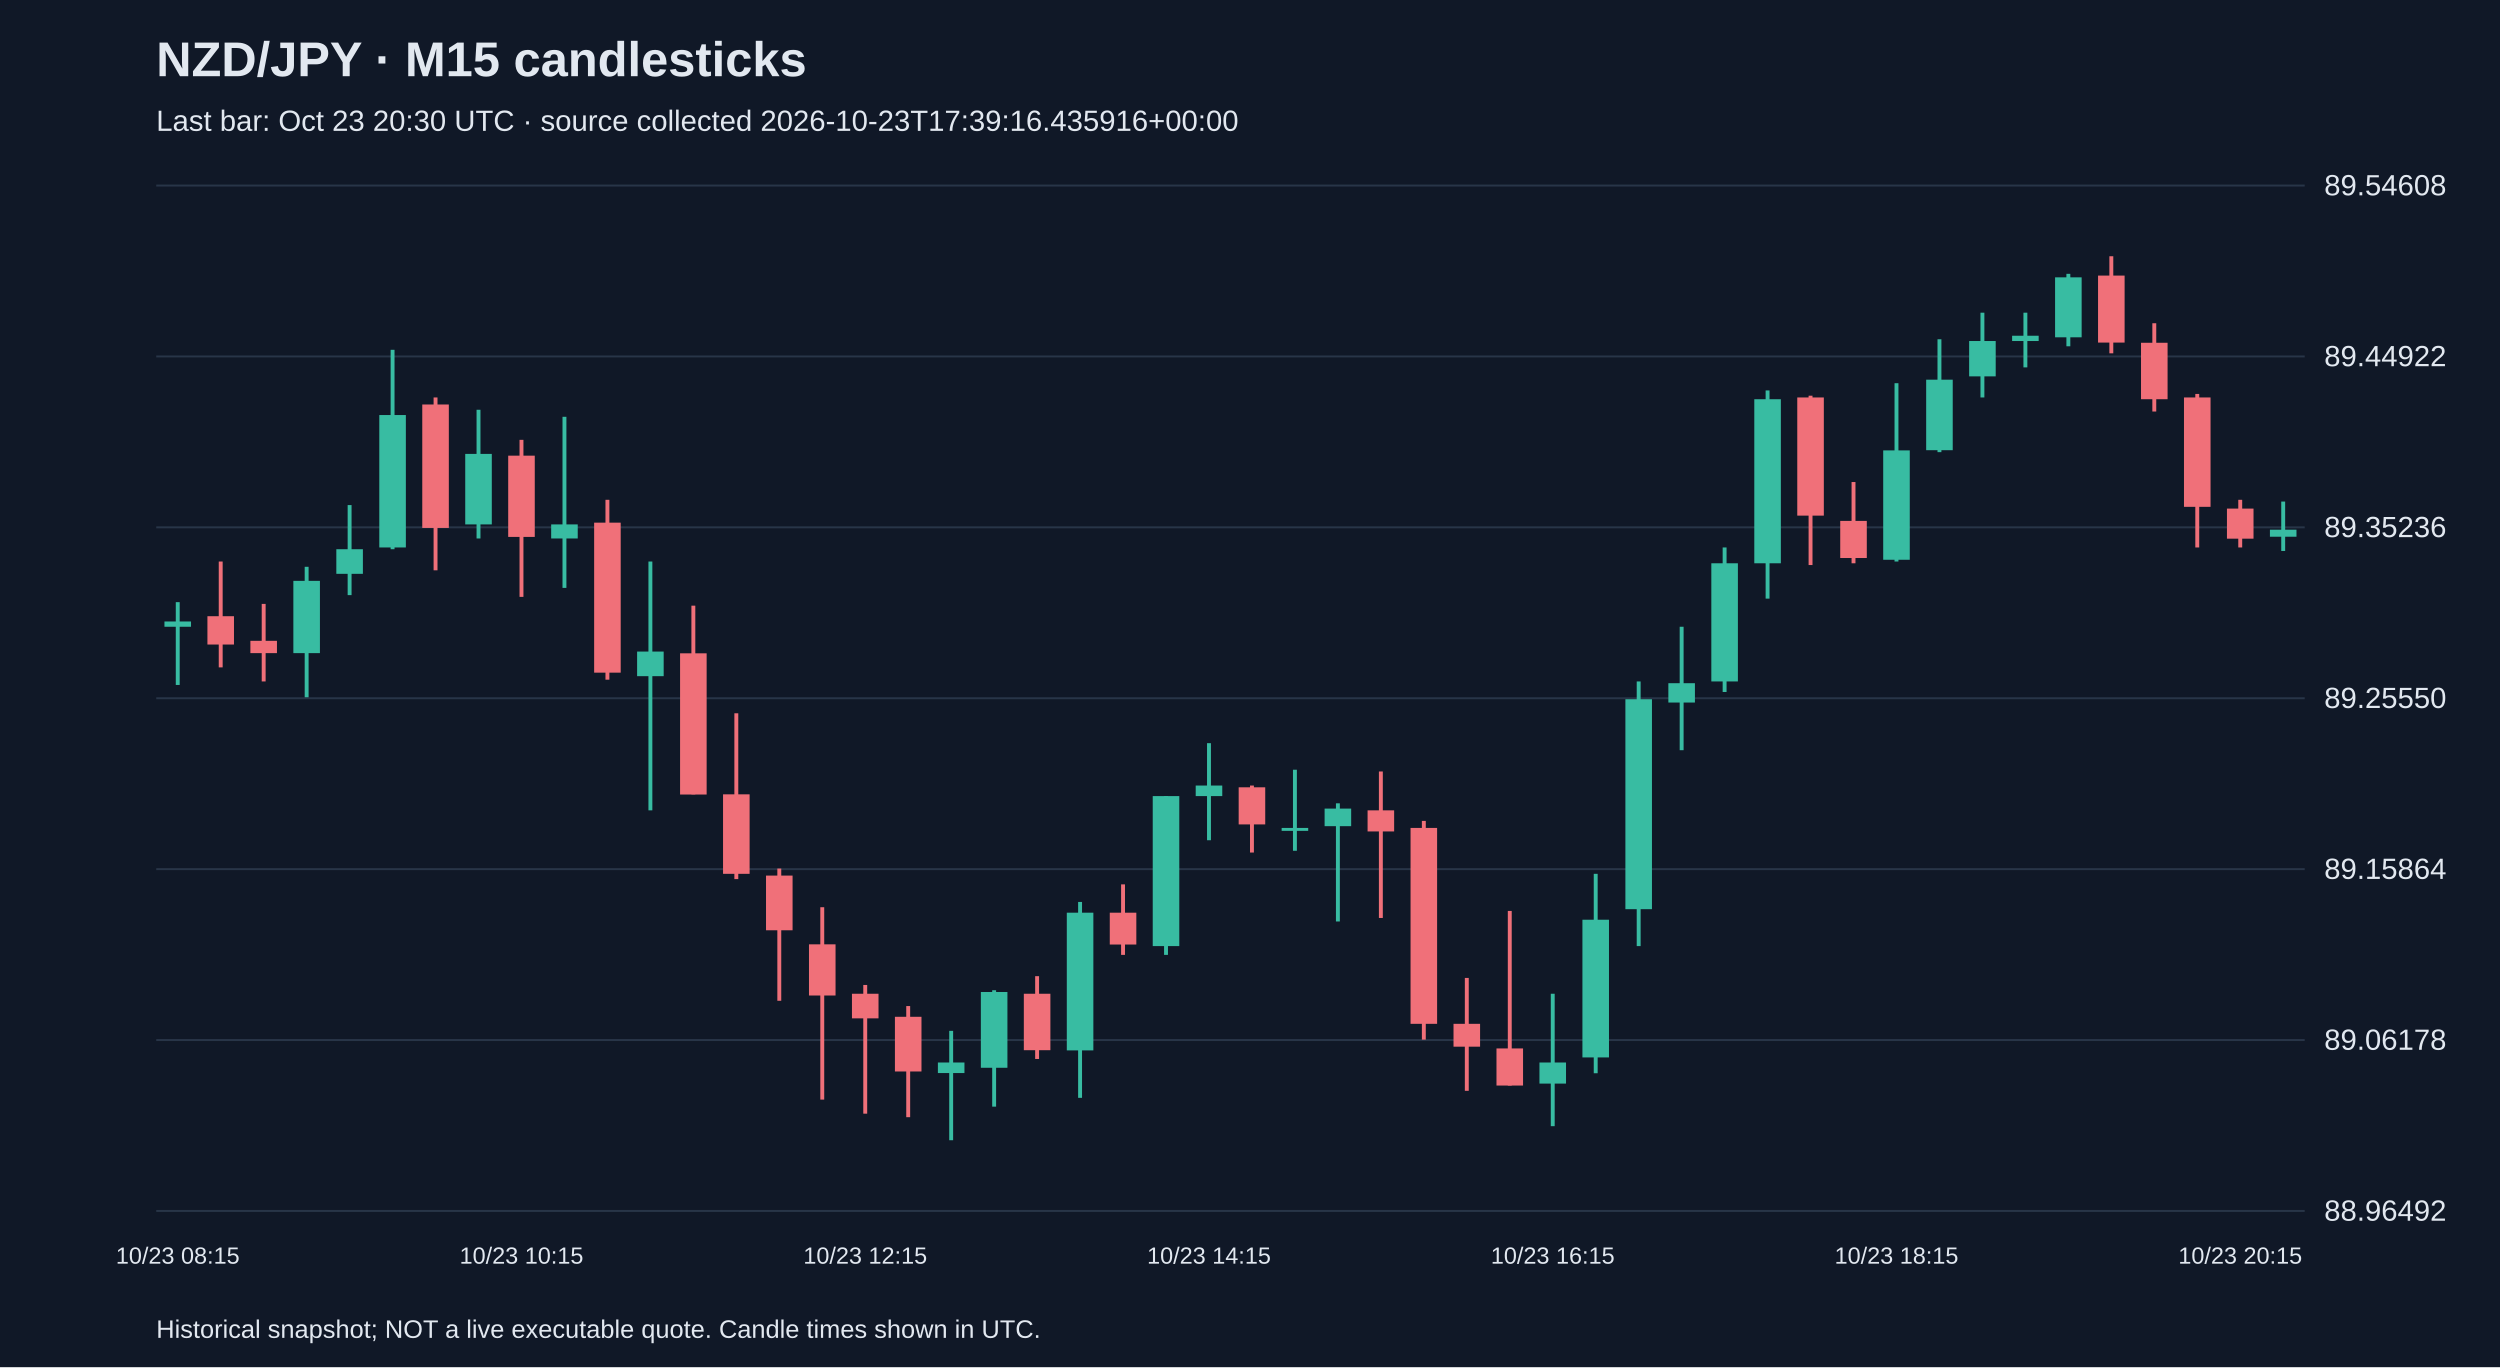
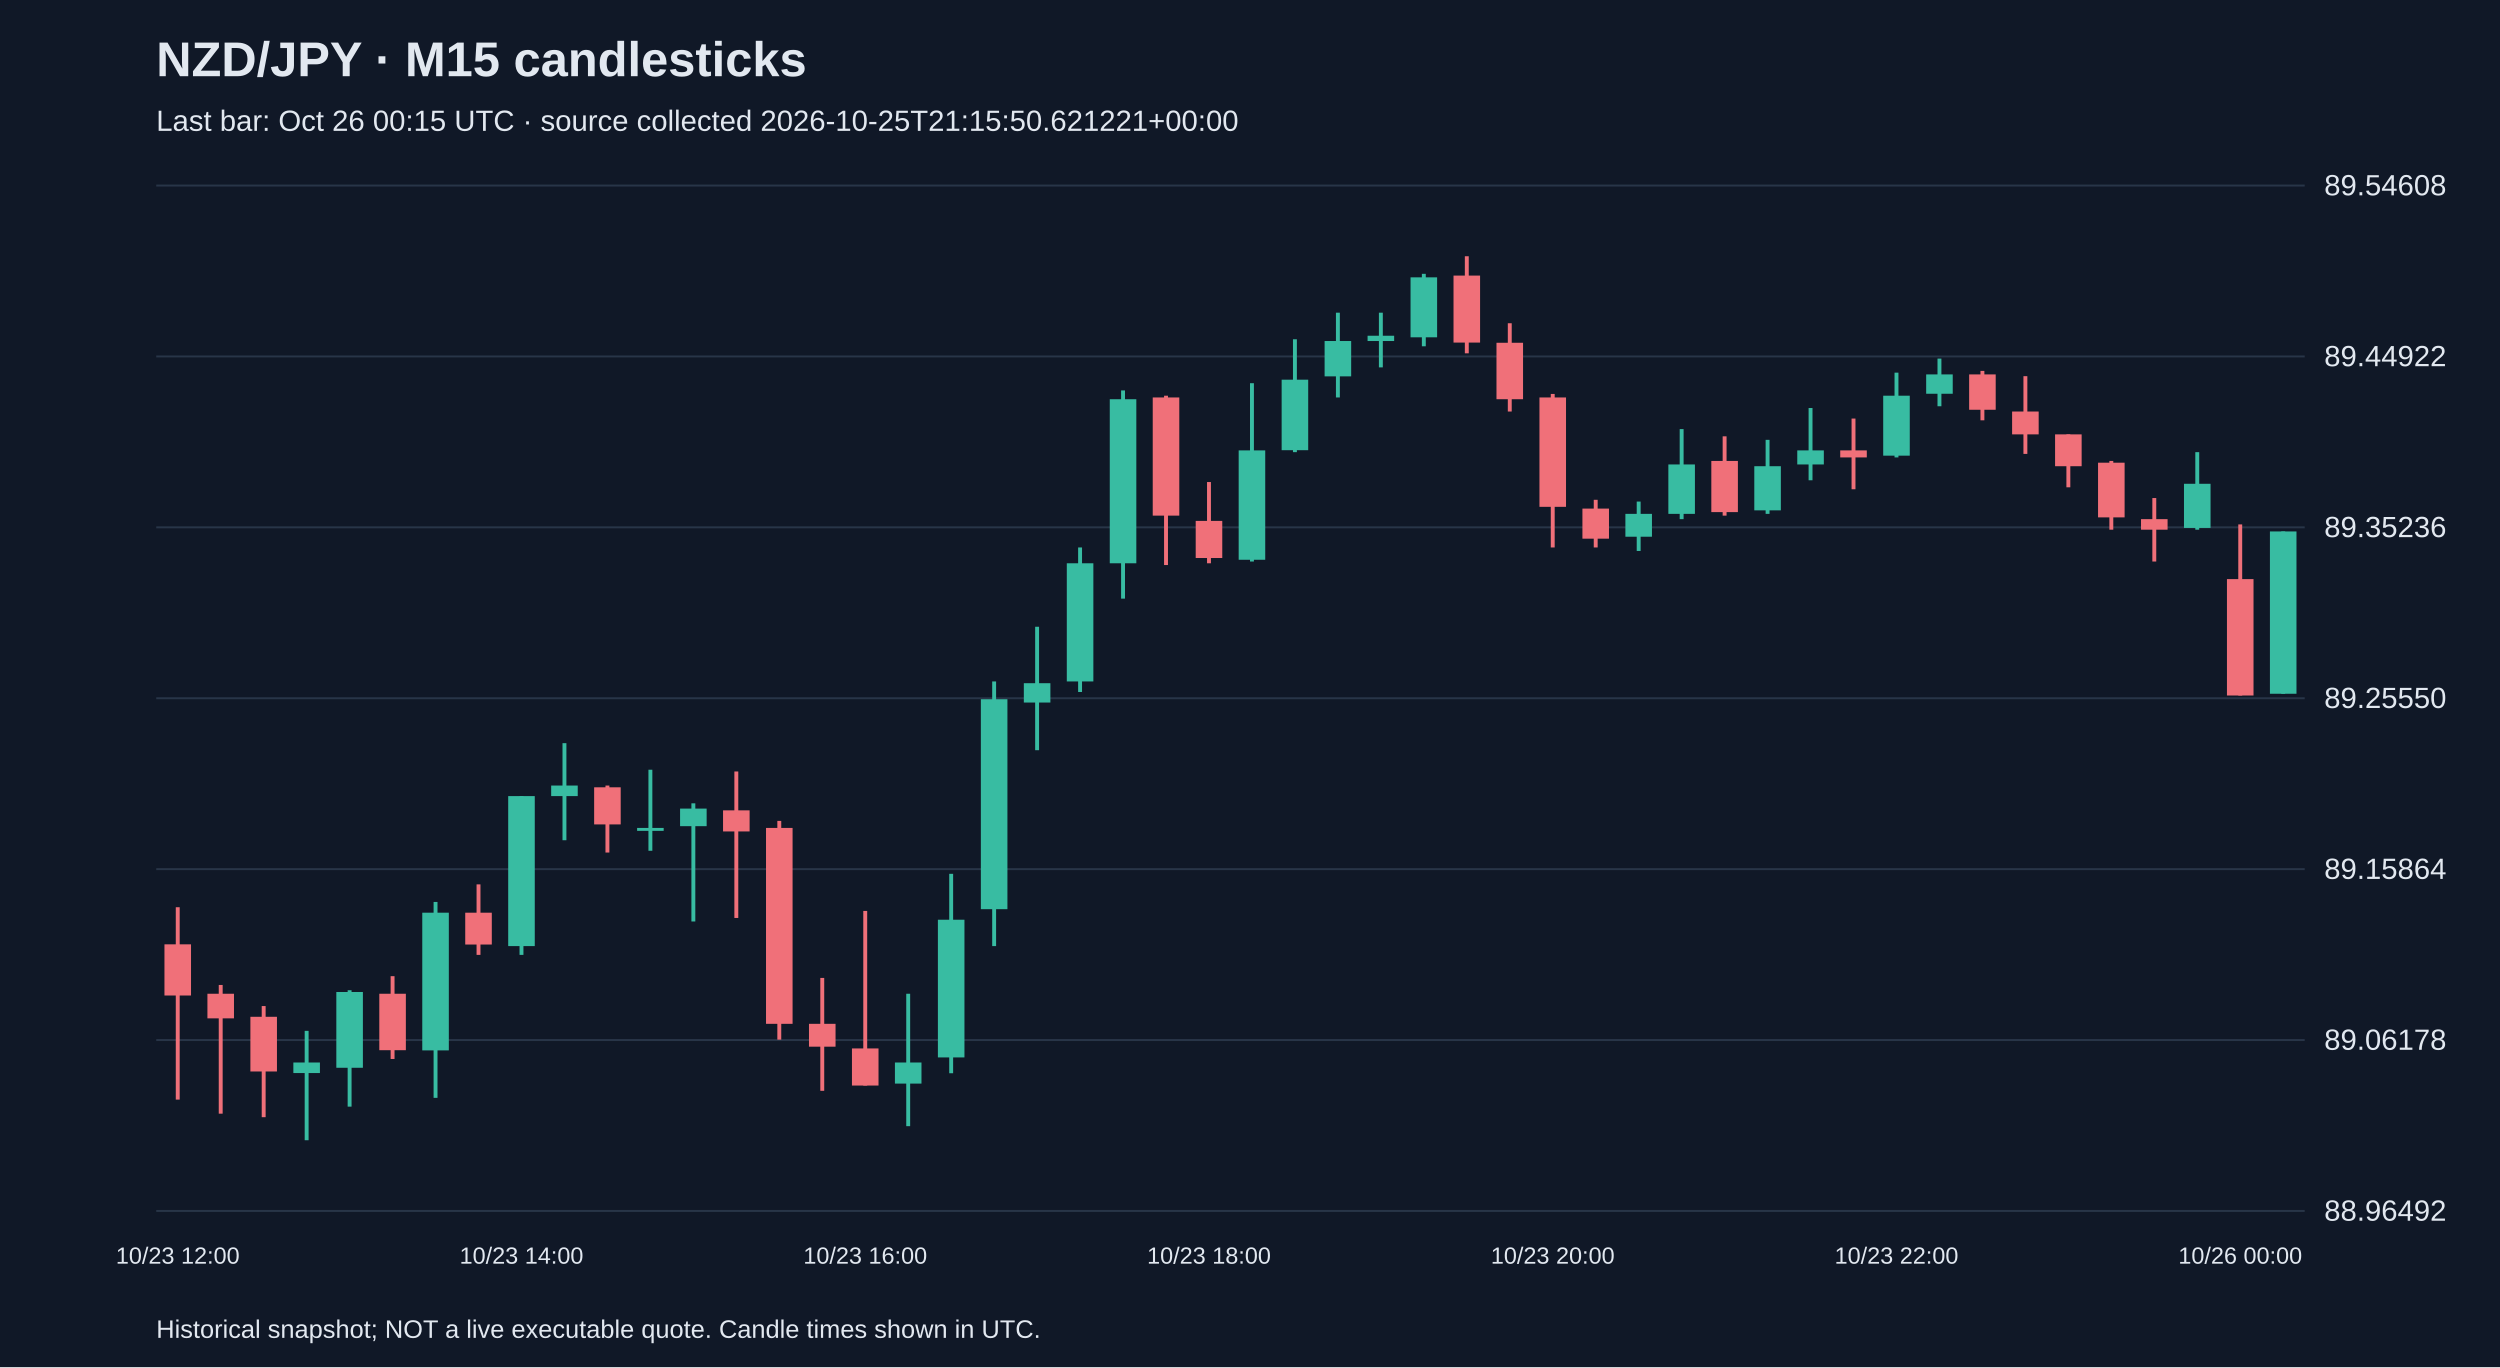
<svg xmlns="http://www.w3.org/2000/svg" viewBox="0 0 1280 700">
  <rect width="100%" height="100%" fill="#101827" />
  <style>text{font-family:Arial,sans-serif;fill:#e2e8f0}</style>
  <text x="80" y="39" font-size="25" font-weight="bold">NZD/JPY · M15 candlesticks</text>
-   <text x="80" y="67" font-size="15" fill="#a6b1c5">Last bar: Oct 23 20:30 UTC · source collected 2026-10-23T17:39:16.435916+00:00</text>
+   <text x="80" y="67" font-size="15" fill="#a6b1c5">Last bar: Oct 26 00:15 UTC · source collected 2026-10-25T21:15:50.621221+00:00</text>
  <line x1="80" y1="620.0" x2="1180" y2="620.0" stroke="#283548" />
  <text x="1190" y="625.0" font-size="15">88.96492</text>
  <line x1="80" y1="532.5" x2="1180" y2="532.5" stroke="#283548" />
  <text x="1190" y="537.5" font-size="15">89.06178</text>
  <line x1="80" y1="445.0" x2="1180" y2="445.0" stroke="#283548" />
  <text x="1190" y="450.0" font-size="15">89.15864</text>
  <line x1="80" y1="357.5" x2="1180" y2="357.5" stroke="#283548" />
  <text x="1190" y="362.5" font-size="15">89.25550</text>
  <line x1="80" y1="270.0" x2="1180" y2="270.0" stroke="#283548" />
  <text x="1190" y="275.0" font-size="15">89.35236</text>
  <line x1="80" y1="182.5" x2="1180" y2="182.5" stroke="#283548" />
  <text x="1190" y="187.5" font-size="15">89.44922</text>
  <line x1="80" y1="95.0" x2="1180" y2="95.0" stroke="#283548" />
  <text x="1190" y="100.0" font-size="15">89.54608</text>
-   <line x1="91.0" y1="308.3" x2="91.0" y2="350.7" stroke="#38bca2" stroke-width="2" />
-   <rect x="84.2" y="318.2" width="13.6" height="2.7" fill="#38bca2" />
-   <text x="91.0" y="647" text-anchor="middle" font-size="12">10/23 08:15</text>
-   <line x1="113.0" y1="287.5" x2="113.0" y2="341.7" stroke="#f07079" stroke-width="2" />
-   <rect x="106.2" y="315.5" width="13.6" height="14.5" fill="#f07079" />
-   <line x1="135.0" y1="309.2" x2="135.0" y2="348.9" stroke="#f07079" stroke-width="2" />
-   <rect x="128.2" y="328.1" width="13.6" height="6.3" fill="#f07079" />
-   <line x1="157.0" y1="290.2" x2="157.0" y2="357.0" stroke="#38bca2" stroke-width="2" />
-   <rect x="150.2" y="297.4" width="13.6" height="37.0" fill="#38bca2" />
-   <line x1="179.0" y1="258.6" x2="179.0" y2="304.7" stroke="#38bca2" stroke-width="2" />
-   <rect x="172.2" y="281.2" width="13.6" height="12.6" fill="#38bca2" />
-   <line x1="201.0" y1="179.1" x2="201.0" y2="281.2" stroke="#38bca2" stroke-width="2" />
-   <rect x="194.2" y="212.5" width="13.6" height="67.8" fill="#38bca2" />
-   <line x1="223.0" y1="203.5" x2="223.0" y2="292.0" stroke="#f07079" stroke-width="2" />
-   <rect x="216.2" y="207.1" width="13.6" height="63.2" fill="#f07079" />
-   <line x1="245.0" y1="209.8" x2="245.0" y2="275.7" stroke="#38bca2" stroke-width="2" />
-   <rect x="238.2" y="232.4" width="13.6" height="36.1" fill="#38bca2" />
-   <line x1="267.0" y1="225.2" x2="267.0" y2="305.6" stroke="#f07079" stroke-width="2" />
-   <rect x="260.2" y="233.3" width="13.6" height="41.6" fill="#f07079" />
-   <text x="267.0" y="647" text-anchor="middle" font-size="12">10/23 10:15</text>
-   <line x1="289.0" y1="213.4" x2="289.0" y2="301.0" stroke="#38bca2" stroke-width="2" />
-   <rect x="282.2" y="268.5" width="13.6" height="7.2" fill="#38bca2" />
-   <line x1="311.0" y1="255.9" x2="311.0" y2="348.0" stroke="#f07079" stroke-width="2" />
-   <rect x="304.2" y="267.6" width="13.6" height="76.8" fill="#f07079" />
-   <line x1="333.0" y1="287.5" x2="333.0" y2="414.9" stroke="#38bca2" stroke-width="2" />
-   <rect x="326.2" y="333.6" width="13.6" height="12.6" fill="#38bca2" />
-   <line x1="355.0" y1="310.1" x2="355.0" y2="406.7" stroke="#f07079" stroke-width="2" />
-   <rect x="348.2" y="334.5" width="13.6" height="72.3" fill="#f07079" />
-   <line x1="377.0" y1="365.2" x2="377.0" y2="450.1" stroke="#f07079" stroke-width="2" />
-   <rect x="370.2" y="406.7" width="13.6" height="40.7" fill="#f07079" />
-   <line x1="399.0" y1="444.7" x2="399.0" y2="512.4" stroke="#f07079" stroke-width="2" />
-   <rect x="392.2" y="448.3" width="13.6" height="28.0" fill="#f07079" />
-   <line x1="421.0" y1="464.5" x2="421.0" y2="563.0" stroke="#f07079" stroke-width="2" />
-   <rect x="414.2" y="483.5" width="13.6" height="26.2" fill="#f07079" />
-   <line x1="443.0" y1="504.3" x2="443.0" y2="570.2" stroke="#f07079" stroke-width="2" />
-   <rect x="436.2" y="508.8" width="13.6" height="12.6" fill="#f07079" />
-   <text x="443.0" y="647" text-anchor="middle" font-size="12">10/23 12:15</text>
-   <line x1="465.0" y1="515.1" x2="465.0" y2="572.0" stroke="#f07079" stroke-width="2" />
-   <rect x="458.2" y="520.6" width="13.6" height="28.0" fill="#f07079" />
-   <line x1="487.0" y1="527.8" x2="487.0" y2="583.8" stroke="#38bca2" stroke-width="2" />
-   <rect x="480.2" y="544.0" width="13.6" height="5.4" fill="#38bca2" />
-   <line x1="509.0" y1="507.0" x2="509.0" y2="566.6" stroke="#38bca2" stroke-width="2" />
-   <rect x="502.2" y="507.9" width="13.6" height="38.8" fill="#38bca2" />
-   <line x1="531.0" y1="499.8" x2="531.0" y2="542.2" stroke="#f07079" stroke-width="2" />
-   <rect x="524.2" y="508.8" width="13.6" height="28.9" fill="#f07079" />
-   <line x1="553.0" y1="461.8" x2="553.0" y2="562.1" stroke="#38bca2" stroke-width="2" />
-   <rect x="546.2" y="467.3" width="13.6" height="70.5" fill="#38bca2" />
-   <line x1="575.0" y1="452.8" x2="575.0" y2="488.9" stroke="#f07079" stroke-width="2" />
-   <rect x="568.2" y="467.3" width="13.6" height="16.3" fill="#f07079" />
-   <line x1="597.0" y1="407.6" x2="597.0" y2="488.9" stroke="#38bca2" stroke-width="2" />
-   <rect x="590.2" y="407.6" width="13.6" height="76.8" fill="#38bca2" />
-   <line x1="619.0" y1="380.5" x2="619.0" y2="430.2" stroke="#38bca2" stroke-width="2" />
-   <rect x="612.2" y="402.2" width="13.6" height="5.4" fill="#38bca2" />
-   <text x="619.0" y="647" text-anchor="middle" font-size="12">10/23 14:15</text>
-   <line x1="641.0" y1="402.2" x2="641.0" y2="436.5" stroke="#f07079" stroke-width="2" />
-   <rect x="634.2" y="403.1" width="13.6" height="19.0" fill="#f07079" />
-   <line x1="663.0" y1="394.1" x2="663.0" y2="435.6" stroke="#38bca2" stroke-width="2" />
-   <rect x="656.2" y="423.9" width="13.6" height="1.5" fill="#38bca2" />
-   <line x1="685.0" y1="411.3" x2="685.0" y2="471.8" stroke="#38bca2" stroke-width="2" />
-   <rect x="678.2" y="414.0" width="13.6" height="9.0" fill="#38bca2" />
-   <line x1="707.0" y1="395.0" x2="707.0" y2="470.0" stroke="#f07079" stroke-width="2" />
-   <rect x="700.2" y="414.9" width="13.6" height="10.8" fill="#f07079" />
-   <line x1="729.0" y1="420.3" x2="729.0" y2="532.3" stroke="#f07079" stroke-width="2" />
-   <rect x="722.2" y="423.9" width="13.6" height="100.3" fill="#f07079" />
-   <line x1="751.0" y1="500.7" x2="751.0" y2="558.5" stroke="#f07079" stroke-width="2" />
-   <rect x="744.2" y="524.2" width="13.6" height="11.7" fill="#f07079" />
-   <line x1="773.0" y1="466.4" x2="773.0" y2="555.8" stroke="#f07079" stroke-width="2" />
-   <rect x="766.2" y="536.8" width="13.6" height="19.0" fill="#f07079" />
-   <line x1="795.0" y1="508.8" x2="795.0" y2="576.6" stroke="#38bca2" stroke-width="2" />
-   <rect x="788.2" y="544.0" width="13.6" height="10.8" fill="#38bca2" />
-   <text x="795.0" y="647" text-anchor="middle" font-size="12">10/23 16:15</text>
-   <line x1="817.0" y1="447.4" x2="817.0" y2="549.5" stroke="#38bca2" stroke-width="2" />
-   <rect x="810.2" y="470.9" width="13.6" height="70.5" fill="#38bca2" />
-   <line x1="839.0" y1="348.9" x2="839.0" y2="484.4" stroke="#38bca2" stroke-width="2" />
-   <rect x="832.2" y="358.0" width="13.6" height="107.5" fill="#38bca2" />
-   <line x1="861.0" y1="320.9" x2="861.0" y2="384.1" stroke="#38bca2" stroke-width="2" />
-   <rect x="854.2" y="349.8" width="13.6" height="9.9" fill="#38bca2" />
-   <line x1="883.0" y1="280.3" x2="883.0" y2="354.3" stroke="#38bca2" stroke-width="2" />
-   <rect x="876.2" y="288.4" width="13.6" height="60.5" fill="#38bca2" />
-   <line x1="905.0" y1="199.9" x2="905.0" y2="306.5" stroke="#38bca2" stroke-width="2" />
-   <rect x="898.2" y="204.4" width="13.6" height="84.0" fill="#38bca2" />
-   <line x1="927.0" y1="202.6" x2="927.0" y2="289.3" stroke="#f07079" stroke-width="2" />
-   <rect x="920.2" y="203.5" width="13.6" height="60.5" fill="#f07079" />
-   <line x1="949.0" y1="246.8" x2="949.0" y2="288.4" stroke="#f07079" stroke-width="2" />
-   <rect x="942.2" y="266.7" width="13.6" height="19.0" fill="#f07079" />
-   <line x1="971.0" y1="196.2" x2="971.0" y2="287.5" stroke="#38bca2" stroke-width="2" />
-   <rect x="964.2" y="230.6" width="13.6" height="56.0" fill="#38bca2" />
-   <text x="971.0" y="647" text-anchor="middle" font-size="12">10/23 18:15</text>
-   <line x1="993.0" y1="173.7" x2="993.0" y2="231.5" stroke="#38bca2" stroke-width="2" />
-   <rect x="986.2" y="194.4" width="13.6" height="36.1" fill="#38bca2" />
-   <line x1="1015.0" y1="160.1" x2="1015.0" y2="203.5" stroke="#38bca2" stroke-width="2" />
-   <rect x="1008.2" y="174.6" width="13.6" height="18.1" fill="#38bca2" />
-   <line x1="1037.0" y1="160.1" x2="1037.0" y2="188.1" stroke="#38bca2" stroke-width="2" />
-   <rect x="1030.2" y="171.9" width="13.6" height="2.7" fill="#38bca2" />
-   <line x1="1059.0" y1="140.2" x2="1059.0" y2="177.3" stroke="#38bca2" stroke-width="2" />
-   <rect x="1052.2" y="142.0" width="13.6" height="30.7" fill="#38bca2" />
-   <line x1="1081.0" y1="131.2" x2="1081.0" y2="180.9" stroke="#f07079" stroke-width="2" />
-   <rect x="1074.2" y="141.1" width="13.6" height="34.3" fill="#f07079" />
-   <line x1="1103.0" y1="165.5" x2="1103.0" y2="210.7" stroke="#f07079" stroke-width="2" />
-   <rect x="1096.2" y="175.5" width="13.6" height="28.9" fill="#f07079" />
-   <line x1="1125.0" y1="201.7" x2="1125.0" y2="280.3" stroke="#f07079" stroke-width="2" />
-   <rect x="1118.2" y="203.5" width="13.6" height="56.0" fill="#f07079" />
-   <line x1="1147.0" y1="255.9" x2="1147.0" y2="280.3" stroke="#f07079" stroke-width="2" />
-   <rect x="1140.2" y="260.4" width="13.6" height="15.4" fill="#f07079" />
-   <text x="1147.0" y="647" text-anchor="middle" font-size="12">10/23 20:15</text>
-   <line x1="1169.0" y1="256.8" x2="1169.0" y2="282.1" stroke="#38bca2" stroke-width="2" />
-   <rect x="1162.2" y="271.2" width="13.6" height="3.6" fill="#38bca2" />
+   <line x1="91.0" y1="464.5" x2="91.0" y2="563.0" stroke="#f07079" stroke-width="2" />
+   <rect x="84.2" y="483.5" width="13.6" height="26.2" fill="#f07079" />
+   <text x="91.0" y="647" text-anchor="middle" font-size="12">10/23 12:00</text>
+   <line x1="113.0" y1="504.3" x2="113.0" y2="570.2" stroke="#f07079" stroke-width="2" />
+   <rect x="106.2" y="508.8" width="13.6" height="12.6" fill="#f07079" />
+   <line x1="135.0" y1="515.1" x2="135.0" y2="572.0" stroke="#f07079" stroke-width="2" />
+   <rect x="128.2" y="520.6" width="13.6" height="28.0" fill="#f07079" />
+   <line x1="157.0" y1="527.8" x2="157.0" y2="583.8" stroke="#38bca2" stroke-width="2" />
+   <rect x="150.2" y="544.0" width="13.6" height="5.4" fill="#38bca2" />
+   <line x1="179.0" y1="507.0" x2="179.0" y2="566.6" stroke="#38bca2" stroke-width="2" />
+   <rect x="172.2" y="507.9" width="13.6" height="38.8" fill="#38bca2" />
+   <line x1="201.0" y1="499.8" x2="201.0" y2="542.2" stroke="#f07079" stroke-width="2" />
+   <rect x="194.2" y="508.8" width="13.6" height="28.9" fill="#f07079" />
+   <line x1="223.0" y1="461.8" x2="223.0" y2="562.1" stroke="#38bca2" stroke-width="2" />
+   <rect x="216.2" y="467.3" width="13.6" height="70.5" fill="#38bca2" />
+   <line x1="245.0" y1="452.8" x2="245.0" y2="488.9" stroke="#f07079" stroke-width="2" />
+   <rect x="238.2" y="467.3" width="13.6" height="16.3" fill="#f07079" />
+   <line x1="267.0" y1="407.6" x2="267.0" y2="488.9" stroke="#38bca2" stroke-width="2" />
+   <rect x="260.2" y="407.6" width="13.6" height="76.8" fill="#38bca2" />
+   <text x="267.0" y="647" text-anchor="middle" font-size="12">10/23 14:00</text>
+   <line x1="289.0" y1="380.5" x2="289.0" y2="430.2" stroke="#38bca2" stroke-width="2" />
+   <rect x="282.2" y="402.2" width="13.6" height="5.4" fill="#38bca2" />
+   <line x1="311.0" y1="402.2" x2="311.0" y2="436.5" stroke="#f07079" stroke-width="2" />
+   <rect x="304.2" y="403.1" width="13.6" height="19.0" fill="#f07079" />
+   <line x1="333.0" y1="394.1" x2="333.0" y2="435.6" stroke="#38bca2" stroke-width="2" />
+   <rect x="326.2" y="423.9" width="13.6" height="1.5" fill="#38bca2" />
+   <line x1="355.0" y1="411.3" x2="355.0" y2="471.8" stroke="#38bca2" stroke-width="2" />
+   <rect x="348.2" y="414.0" width="13.6" height="9.0" fill="#38bca2" />
+   <line x1="377.0" y1="395.0" x2="377.0" y2="470.0" stroke="#f07079" stroke-width="2" />
+   <rect x="370.2" y="414.9" width="13.6" height="10.8" fill="#f07079" />
+   <line x1="399.0" y1="420.3" x2="399.0" y2="532.3" stroke="#f07079" stroke-width="2" />
+   <rect x="392.2" y="423.9" width="13.6" height="100.3" fill="#f07079" />
+   <line x1="421.0" y1="500.7" x2="421.0" y2="558.5" stroke="#f07079" stroke-width="2" />
+   <rect x="414.2" y="524.2" width="13.6" height="11.7" fill="#f07079" />
+   <line x1="443.0" y1="466.4" x2="443.0" y2="555.8" stroke="#f07079" stroke-width="2" />
+   <rect x="436.2" y="536.8" width="13.6" height="19.0" fill="#f07079" />
+   <text x="443.0" y="647" text-anchor="middle" font-size="12">10/23 16:00</text>
+   <line x1="465.0" y1="508.8" x2="465.0" y2="576.6" stroke="#38bca2" stroke-width="2" />
+   <rect x="458.2" y="544.0" width="13.6" height="10.8" fill="#38bca2" />
+   <line x1="487.0" y1="447.4" x2="487.0" y2="549.5" stroke="#38bca2" stroke-width="2" />
+   <rect x="480.2" y="470.9" width="13.6" height="70.5" fill="#38bca2" />
+   <line x1="509.0" y1="348.9" x2="509.0" y2="484.4" stroke="#38bca2" stroke-width="2" />
+   <rect x="502.2" y="358.0" width="13.6" height="107.5" fill="#38bca2" />
+   <line x1="531.0" y1="320.9" x2="531.0" y2="384.1" stroke="#38bca2" stroke-width="2" />
+   <rect x="524.2" y="349.8" width="13.6" height="9.9" fill="#38bca2" />
+   <line x1="553.0" y1="280.3" x2="553.0" y2="354.3" stroke="#38bca2" stroke-width="2" />
+   <rect x="546.2" y="288.4" width="13.6" height="60.5" fill="#38bca2" />
+   <line x1="575.0" y1="199.9" x2="575.0" y2="306.5" stroke="#38bca2" stroke-width="2" />
+   <rect x="568.2" y="204.4" width="13.6" height="84.0" fill="#38bca2" />
+   <line x1="597.0" y1="202.6" x2="597.0" y2="289.3" stroke="#f07079" stroke-width="2" />
+   <rect x="590.2" y="203.5" width="13.6" height="60.5" fill="#f07079" />
+   <line x1="619.0" y1="246.8" x2="619.0" y2="288.4" stroke="#f07079" stroke-width="2" />
+   <rect x="612.2" y="266.7" width="13.6" height="19.0" fill="#f07079" />
+   <text x="619.0" y="647" text-anchor="middle" font-size="12">10/23 18:00</text>
+   <line x1="641.0" y1="196.2" x2="641.0" y2="287.5" stroke="#38bca2" stroke-width="2" />
+   <rect x="634.2" y="230.6" width="13.6" height="56.0" fill="#38bca2" />
+   <line x1="663.0" y1="173.7" x2="663.0" y2="231.5" stroke="#38bca2" stroke-width="2" />
+   <rect x="656.2" y="194.4" width="13.6" height="36.1" fill="#38bca2" />
+   <line x1="685.0" y1="160.1" x2="685.0" y2="203.5" stroke="#38bca2" stroke-width="2" />
+   <rect x="678.2" y="174.6" width="13.6" height="18.1" fill="#38bca2" />
+   <line x1="707.0" y1="160.1" x2="707.0" y2="188.1" stroke="#38bca2" stroke-width="2" />
+   <rect x="700.2" y="171.9" width="13.6" height="2.7" fill="#38bca2" />
+   <line x1="729.0" y1="140.2" x2="729.0" y2="177.3" stroke="#38bca2" stroke-width="2" />
+   <rect x="722.2" y="142.0" width="13.6" height="30.7" fill="#38bca2" />
+   <line x1="751.0" y1="131.2" x2="751.0" y2="180.9" stroke="#f07079" stroke-width="2" />
+   <rect x="744.2" y="141.1" width="13.6" height="34.3" fill="#f07079" />
+   <line x1="773.0" y1="165.5" x2="773.0" y2="210.7" stroke="#f07079" stroke-width="2" />
+   <rect x="766.2" y="175.5" width="13.6" height="28.9" fill="#f07079" />
+   <line x1="795.0" y1="201.7" x2="795.0" y2="280.3" stroke="#f07079" stroke-width="2" />
+   <rect x="788.2" y="203.5" width="13.6" height="56.0" fill="#f07079" />
+   <text x="795.0" y="647" text-anchor="middle" font-size="12">10/23 20:00</text>
+   <line x1="817.0" y1="255.9" x2="817.0" y2="280.3" stroke="#f07079" stroke-width="2" />
+   <rect x="810.2" y="260.4" width="13.6" height="15.4" fill="#f07079" />
+   <line x1="839.0" y1="256.8" x2="839.0" y2="282.1" stroke="#38bca2" stroke-width="2" />
+   <rect x="832.2" y="263.1" width="13.6" height="11.7" fill="#38bca2" />
+   <line x1="861.0" y1="219.7" x2="861.0" y2="265.8" stroke="#38bca2" stroke-width="2" />
+   <rect x="854.2" y="237.8" width="13.6" height="25.3" fill="#38bca2" />
+   <line x1="883.0" y1="223.4" x2="883.0" y2="264.0" stroke="#f07079" stroke-width="2" />
+   <rect x="876.2" y="236.0" width="13.6" height="26.2" fill="#f07079" />
+   <line x1="905.0" y1="225.2" x2="905.0" y2="263.1" stroke="#38bca2" stroke-width="2" />
+   <rect x="898.2" y="238.7" width="13.6" height="22.6" fill="#38bca2" />
+   <line x1="927.0" y1="208.9" x2="927.0" y2="245.9" stroke="#38bca2" stroke-width="2" />
+   <rect x="920.2" y="230.6" width="13.6" height="7.2" fill="#38bca2" />
+   <line x1="949.0" y1="214.3" x2="949.0" y2="250.5" stroke="#f07079" stroke-width="2" />
+   <rect x="942.2" y="230.6" width="13.6" height="3.6" fill="#f07079" />
+   <line x1="971.0" y1="190.8" x2="971.0" y2="234.2" stroke="#38bca2" stroke-width="2" />
+   <rect x="964.2" y="202.6" width="13.6" height="30.7" fill="#38bca2" />
+   <text x="971.0" y="647" text-anchor="middle" font-size="12">10/23 22:00</text>
+   <line x1="993.0" y1="183.6" x2="993.0" y2="208.0" stroke="#38bca2" stroke-width="2" />
+   <rect x="986.2" y="191.7" width="13.6" height="9.9" fill="#38bca2" />
+   <line x1="1015.0" y1="189.9" x2="1015.0" y2="215.2" stroke="#f07079" stroke-width="2" />
+   <rect x="1008.2" y="191.7" width="13.6" height="18.1" fill="#f07079" />
+   <line x1="1037.0" y1="192.6" x2="1037.0" y2="232.4" stroke="#f07079" stroke-width="2" />
+   <rect x="1030.2" y="210.7" width="13.6" height="11.7" fill="#f07079" />
+   <line x1="1059.0" y1="222.4" x2="1059.0" y2="249.5" stroke="#f07079" stroke-width="2" />
+   <rect x="1052.2" y="222.4" width="13.6" height="16.3" fill="#f07079" />
+   <line x1="1081.0" y1="236.0" x2="1081.0" y2="271.2" stroke="#f07079" stroke-width="2" />
+   <rect x="1074.2" y="236.9" width="13.6" height="28.0" fill="#f07079" />
+   <line x1="1103.0" y1="255.0" x2="1103.0" y2="287.5" stroke="#f07079" stroke-width="2" />
+   <rect x="1096.2" y="265.8" width="13.6" height="5.4" fill="#f07079" />
+   <line x1="1125.0" y1="231.5" x2="1125.0" y2="271.2" stroke="#38bca2" stroke-width="2" />
+   <rect x="1118.2" y="247.7" width="13.6" height="22.6" fill="#38bca2" />
+   <line x1="1147.0" y1="268.5" x2="1147.0" y2="356.1" stroke="#f07079" stroke-width="2" />
+   <rect x="1140.2" y="296.5" width="13.6" height="59.6" fill="#f07079" />
+   <text x="1147.0" y="647" text-anchor="middle" font-size="12">10/26 00:00</text>
+   <line x1="1169.0" y1="272.1" x2="1169.0" y2="355.2" stroke="#38bca2" stroke-width="2" />
+   <rect x="1162.2" y="272.1" width="13.6" height="83.1" fill="#38bca2" />
  <text x="80" y="685" font-size="13">Historical snapshot; NOT a live executable quote. Candle times shown in UTC.</text>
</svg>
